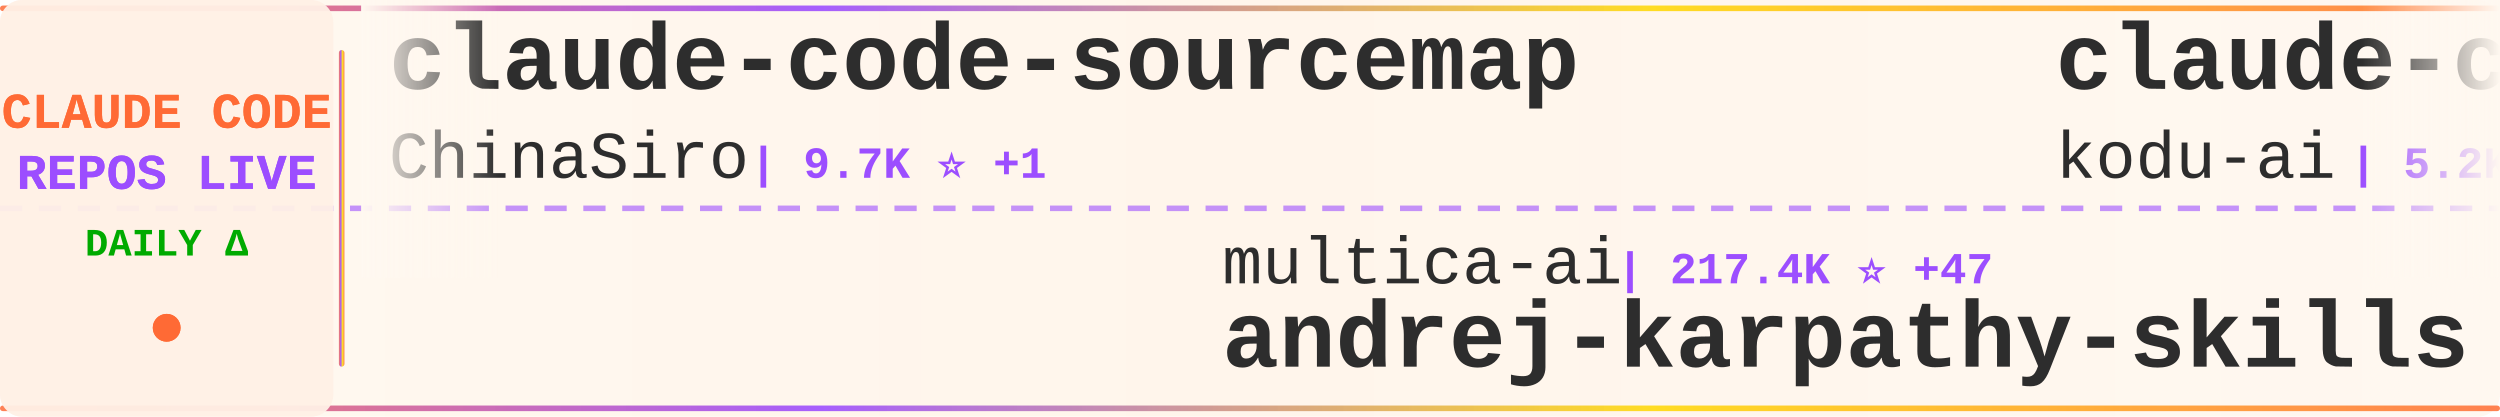
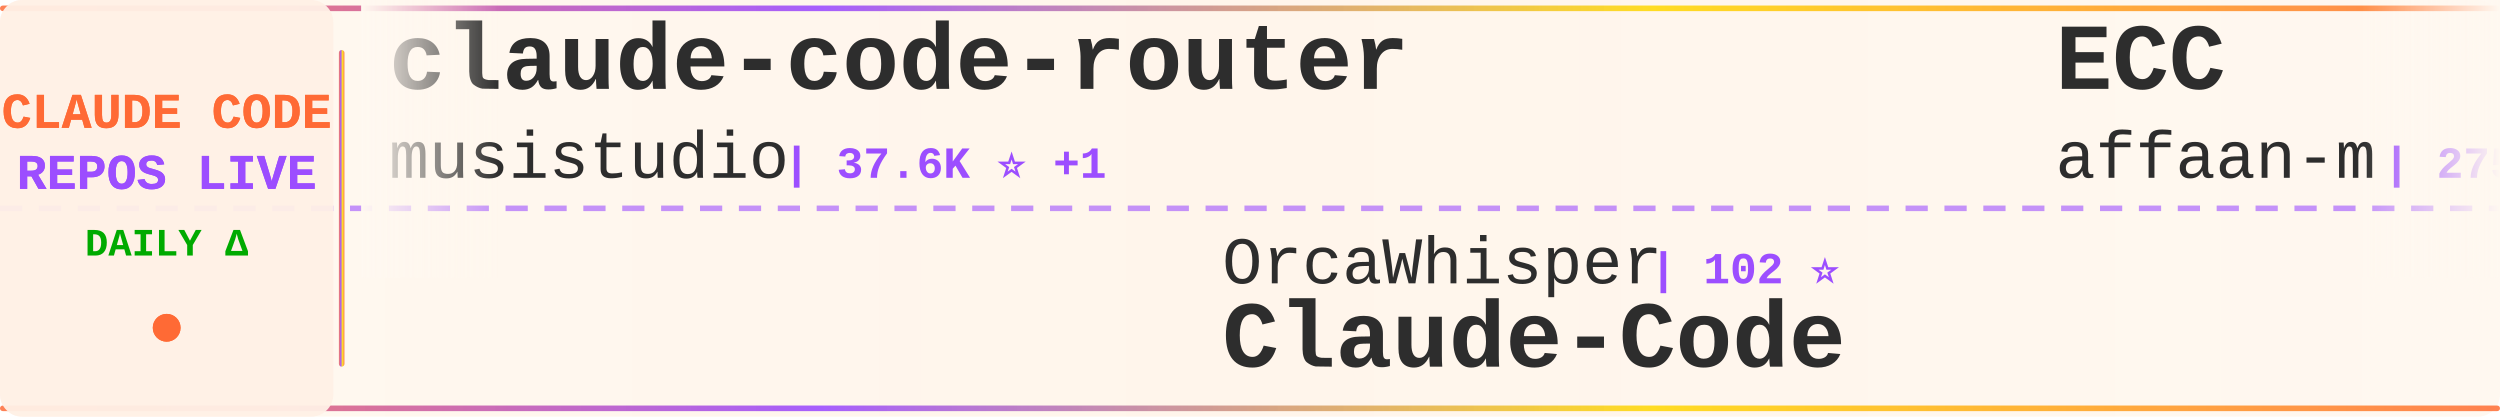
<svg xmlns="http://www.w3.org/2000/svg" width="900" height="150">
  <defs>
    <linearGradient id="tickerBg" x1="0%" y1="0%" x2="100%" y2="0%">
      <stop offset="0%" style="stop-color:#fff8f0;stop-opacity:0.98" />
      <stop offset="50%" style="stop-color:#fff5eb;stop-opacity:1" />
      <stop offset="100%" style="stop-color:#fff8f0;stop-opacity:0.98" />
    </linearGradient>
    <linearGradient id="borderGrad" x1="0%" y1="0%" x2="100%" y2="0%">
      <stop offset="0%" style="stop-color:#FF6B35;stop-opacity:0.85">
        <animate attributeName="stop-opacity" values="0.85;1;0.85" dur="2s" repeatCount="indefinite" />
      </stop>
      <stop offset="33%" style="stop-color:#9C4EFF;stop-opacity:0.9">
        <animate attributeName="stop-opacity" values="0.9;1;0.9" dur="2.2s" repeatCount="indefinite" />
      </stop>
      <stop offset="66%" style="stop-color:#FFD700;stop-opacity:0.85">
        <animate attributeName="stop-opacity" values="0.85;1;0.85" dur="1.8s" repeatCount="indefinite" />
      </stop>
      <stop offset="100%" style="stop-color:#FF6B35;stop-opacity:0.85">
        <animate attributeName="stop-opacity" values="0.85;1;0.85" dur="2s" repeatCount="indefinite" />
      </stop>
    </linearGradient>
    <filter id="textGlow">
      <feGaussianBlur stdDeviation="0.15" result="coloredBlur" />
      <feMerge>
        <feMergeNode in="coloredBlur" />
        <feMergeNode in="SourceGraphic" />
      </feMerge>
    </filter>
    <filter id="metricGlow">
      <feGaussianBlur stdDeviation="0.2" result="coloredBlur" />
      <feMerge>
        <feMergeNode in="coloredBlur" />
        <feMergeNode in="SourceGraphic" />
      </feMerge>
    </filter>
    <linearGradient id="leftFade" x1="0%" y1="0%" x2="100%" y2="0%">
      <stop offset="0%" style="stop-color:#fff8f0;stop-opacity:1" />
      <stop offset="100%" style="stop-color:#fff8f0;stop-opacity:0" />
    </linearGradient>
    <linearGradient id="rightFade" x1="0%" y1="0%" x2="100%" y2="0%">
      <stop offset="0%" style="stop-color:#fff8f0;stop-opacity:0" />
      <stop offset="100%" style="stop-color:#fff8f0;stop-opacity:1" />
    </linearGradient>
  </defs>
  <rect width="900" height="150" fill="url(#tickerBg)" rx="8" />
  <rect x="0" y="2" width="900" height="2" fill="url(#borderGrad)" rx="1" />
  <rect x="0" y="146" width="900" height="2" fill="url(#borderGrad)" rx="1" />
  <line x1="0" y1="75" x2="900" y2="75" stroke="#9C4EFF" stroke-width="2" stroke-dasharray="8 6" opacity="0.6" />
  <rect x="0" y="0" width="120" height="150" fill="#fff0e6" opacity="0.95" rx="8" />
  <text x="60" y="46" font-family="'Courier New', monospace" font-size="18" font-weight="bold" fill="#FF6B35" text-anchor="middle" filter="url(#textGlow)">
    CLAUDE CODE
  </text>
  <text x="60" y="68" font-family="'Courier New', monospace" font-size="18" font-weight="bold" fill="#9C4EFF" text-anchor="middle" filter="url(#textGlow)">
    REPOS LIVE
  </text>
  <text x="60" y="92" font-family="'Courier New', monospace" font-size="14" font-weight="bold" fill="#00aa00" text-anchor="middle">
    DAILY Δ
  </text>
  <circle cx="60" cy="118" r="5" fill="#FF6B35" filter="url(#metricGlow)">
    <animate attributeName="r" values="4;6;4" dur="1.5s" repeatCount="indefinite" />
    <animate attributeName="opacity" values="0.6;1;0.6" dur="1.5s" repeatCount="indefinite" />
  </circle>
  <rect x="122" y="18" width="2" height="114" fill="url(#borderGrad)" rx="1" />
  <clipPath id="tickerClip">
    <rect x="130" y="0" width="770" height="150" />
  </clipPath>
  <g clip-path="url(#tickerClip)">
    <g id="tickerItems">
      <animateTransform attributeName="transform" attributeType="XML" type="translate" from="0 0" to="-3000 0" dur="54s" repeatCount="indefinite" />
      <g transform="translate(0, 0)">
-         <text x="140" y="32" font-family="'Courier New', monospace" font-size="34" font-weight="bold" fill="#2d2d2d">claude-code-sourcemap</text>
-         <text x="140" y="64" font-family="'Courier New', monospace" font-size="24" font-weight="normal" fill="#2d2d2d" opacity="1.0">ChinaSiro</text>
-         <text x="270" y="64" font-family="'Courier New', monospace" font-size="16" font-weight="bold" fill="#9C4EFF"> | 9.7K ⭐ +1</text>
+         <text x="140" y="32" font-family="'Courier New', monospace" font-size="34" font-weight="bold" fill="#2d2d2d">claude-code-router</text>
+         <text x="140" y="64" font-family="'Courier New', monospace" font-size="24" font-weight="normal" fill="#2d2d2d" opacity="1.0">musistudio</text>
+         <text x="282" y="64" font-family="'Courier New', monospace" font-size="16" font-weight="bold" fill="#9C4EFF"> | 37.6K ⭐ +1</text>
      </g>
      <g transform="translate(300, 0)">
-         <text x="140" y="102" font-family="'Courier New', monospace" font-size="24" font-weight="normal" fill="#2d2d2d" opacity="1.0">multica-ai</text>
-         <text x="282" y="102" font-family="'Courier New', monospace" font-size="16" font-weight="bold" fill="#9C4EFF"> | 217.4K ⭐ +47</text>
-         <text x="140" y="132" font-family="'Courier New', monospace" font-size="34" font-weight="bold" fill="#2d2d2d">andrej-karpathy-skills</text>
+         <text x="140" y="102" font-family="'Courier New', monospace" font-size="24" font-weight="normal" fill="#2d2d2d" opacity="1.0">OrcaWhisper</text>
+         <text x="294" y="102" font-family="'Courier New', monospace" font-size="16" font-weight="bold" fill="#9C4EFF"> | 102 ⭐</text>
+         <text x="140" y="132" font-family="'Courier New', monospace" font-size="34" font-weight="bold" fill="#2d2d2d">Claude-Code</text>
      </g>
      <g transform="translate(600, 0)">
-         <text x="140" y="32" font-family="'Courier New', monospace" font-size="34" font-weight="bold" fill="#2d2d2d">claude-coder</text>
-         <text x="140" y="64" font-family="'Courier New', monospace" font-size="24" font-weight="normal" fill="#2d2d2d" opacity="1.0">kodu-ai</text>
-         <text x="246" y="64" font-family="'Courier New', monospace" font-size="16" font-weight="bold" fill="#9C4EFF"> | 5.2K ⭐ +1</text>
+         <text x="140" y="32" font-family="'Courier New', monospace" font-size="34" font-weight="bold" fill="#2d2d2d">ECC</text>
+         <text x="140" y="64" font-family="'Courier New', monospace" font-size="24" font-weight="normal" fill="#2d2d2d" opacity="1.0">affaan-m</text>
+         <text x="258" y="64" font-family="'Courier New', monospace" font-size="16" font-weight="bold" fill="#9C4EFF"> | 275.6K ⭐ +220</text>
      </g>
      <g transform="translate(900, 0)">
+         <text x="140" y="102" font-family="'Courier New', monospace" font-size="24" font-weight="normal" fill="#2d2d2d" opacity="1.0">https-deeplearning-ai</text>
+         <text x="414" y="102" font-family="'Courier New', monospace" font-size="16" font-weight="bold" fill="#9C4EFF"> | 554 ⭐</text>
+         <text x="140" y="132" font-family="'Courier New', monospace" font-size="34" font-weight="bold" fill="#2d2d2d">sc-claude-code-files</text>
+       </g>
+       <g transform="translate(1200, 0)">
+         <text x="140" y="32" font-family="'Courier New', monospace" font-size="34" font-weight="bold" fill="#2d2d2d">claude-code-infrastructu...</text>
+         <text x="140" y="64" font-family="'Courier New', monospace" font-size="24" font-weight="normal" fill="#2d2d2d" opacity="1.0">diet103</text>
+         <text x="246" y="64" font-family="'Courier New', monospace" font-size="16" font-weight="bold" fill="#9C4EFF"> | 10.0K ⭐</text>
+       </g>
+       <g transform="translate(1500, 0)">
        <text x="140" y="102" font-family="'Courier New', monospace" font-size="24" font-weight="normal" fill="#2d2d2d" opacity="1.0">VILA-Lab</text>
        <text x="258" y="102" font-family="'Courier New', monospace" font-size="16" font-weight="bold" fill="#9C4EFF"> | 2.2K ⭐</text>
        <text x="140" y="132" font-family="'Courier New', monospace" font-size="34" font-weight="bold" fill="#2d2d2d">Dive-into-Claude-Code</text>
      </g>
-       <g transform="translate(1200, 0)">
-         <text x="140" y="32" font-family="'Courier New', monospace" font-size="34" font-weight="bold" fill="#2d2d2d">claude-code-base-action</text>
-         <text x="140" y="64" font-family="'Courier New', monospace" font-size="24" font-weight="normal" fill="#2d2d2d" opacity="1.0">anthropics</text>
-         <text x="282" y="64" font-family="'Courier New', monospace" font-size="16" font-weight="bold" fill="#9C4EFF"> | 998 ⭐ +1</text>
-       </g>
-       <g transform="translate(1500, 0)">
-         <text x="140" y="102" font-family="'Courier New', monospace" font-size="24" font-weight="normal" fill="#2d2d2d" opacity="1.0">liuup</text>
-         <text x="222" y="102" font-family="'Courier New', monospace" font-size="16" font-weight="bold" fill="#9C4EFF"> | 4.0K ⭐ +1</text>
-         <text x="140" y="132" font-family="'Courier New', monospace" font-size="34" font-weight="bold" fill="#2d2d2d">claude-code-analysis</text>
-       </g>
      <g transform="translate(1800, 0)">
-         <text x="140" y="32" font-family="'Courier New', monospace" font-size="34" font-weight="bold" fill="#2d2d2d">Open-ClaudeCode</text>
-         <text x="140" y="64" font-family="'Courier New', monospace" font-size="24" font-weight="normal" fill="#2d2d2d" opacity="1.0">LING71671</text>
-         <text x="270" y="64" font-family="'Courier New', monospace" font-size="16" font-weight="bold" fill="#9C4EFF"> | 962 ⭐</text>
+         <text x="140" y="32" font-family="'Courier New', monospace" font-size="34" font-weight="bold" fill="#2d2d2d">ClaudeCode-Portable</text>
+         <text x="140" y="64" font-family="'Courier New', monospace" font-size="24" font-weight="normal" fill="#2d2d2d" opacity="1.0">techjarves</text>
+         <text x="282" y="64" font-family="'Courier New', monospace" font-size="16" font-weight="bold" fill="#9C4EFF"> | 1.6K ⭐ +1</text>
      </g>
      <g transform="translate(2100, 0)">
-         <text x="140" y="102" font-family="'Courier New', monospace" font-size="24" font-weight="normal" fill="#2d2d2d" opacity="1.0">wanshuiyin</text>
-         <text x="282" y="102" font-family="'Courier New', monospace" font-size="16" font-weight="bold" fill="#9C4EFF"> | 17.1K ⭐ +5</text>
-         <text x="140" y="132" font-family="'Courier New', monospace" font-size="34" font-weight="bold" fill="#2d2d2d">Auto-claude-code-researc...</text>
+         <text x="140" y="102" font-family="'Courier New', monospace" font-size="24" font-weight="normal" fill="#2d2d2d" opacity="1.0">anthropics</text>
+         <text x="282" y="102" font-family="'Courier New', monospace" font-size="16" font-weight="bold" fill="#9C4EFF"> | 998 ⭐</text>
+         <text x="140" y="132" font-family="'Courier New', monospace" font-size="34" font-weight="bold" fill="#2d2d2d">claude-code-base-action</text>
      </g>
      <g transform="translate(2400, 0)">
-         <text x="140" y="32" font-family="'Courier New', monospace" font-size="34" font-weight="bold" fill="#2d2d2d">Claude-Code</text>
-         <text x="140" y="64" font-family="'Courier New', monospace" font-size="24" font-weight="normal" fill="#2d2d2d" opacity="1.0">OrcaWhisper</text>
-         <text x="294" y="64" font-family="'Courier New', monospace" font-size="16" font-weight="bold" fill="#9C4EFF"> | 102 ⭐</text>
+         <text x="140" y="32" font-family="'Courier New', monospace" font-size="34" font-weight="bold" fill="#2d2d2d">claude-code-showcase</text>
+         <text x="140" y="64" font-family="'Courier New', monospace" font-size="24" font-weight="normal" fill="#2d2d2d" opacity="1.0">ChrisWiles</text>
+         <text x="282" y="64" font-family="'Courier New', monospace" font-size="16" font-weight="bold" fill="#9C4EFF"> | 6.1K ⭐</text>
      </g>
      <g transform="translate(2700, 0)">
-         <text x="140" y="102" font-family="'Courier New', monospace" font-size="24" font-weight="normal" fill="#2d2d2d" opacity="1.0">nicedreamzapp</text>
-         <text x="318" y="102" font-family="'Courier New', monospace" font-size="16" font-weight="bold" fill="#9C4EFF"> | 3.3K ⭐</text>
-         <text x="140" y="132" font-family="'Courier New', monospace" font-size="34" font-weight="bold" fill="#2d2d2d">claude-code-local</text>
+         <text x="140" y="102" font-family="'Courier New', monospace" font-size="24" font-weight="normal" fill="#2d2d2d" opacity="1.0">chauncygu</text>
+         <text x="270" y="102" font-family="'Courier New', monospace" font-size="16" font-weight="bold" fill="#9C4EFF"> | 2.8K ⭐ +1</text>
+         <text x="140" y="132" font-family="'Courier New', monospace" font-size="34" font-weight="bold" fill="#2d2d2d">collection-claude-code-s...</text>
      </g>
      <g transform="translate(3000, 0)">
-         <text x="140" y="32" font-family="'Courier New', monospace" font-size="34" font-weight="bold" fill="#2d2d2d">claude-code-sourcemap</text>
-         <text x="140" y="64" font-family="'Courier New', monospace" font-size="24" font-weight="normal" fill="#2d2d2d" opacity="1.0">ChinaSiro</text>
-         <text x="270" y="64" font-family="'Courier New', monospace" font-size="16" font-weight="bold" fill="#9C4EFF"> | 9.7K ⭐ +1</text>
+         <text x="140" y="32" font-family="'Courier New', monospace" font-size="34" font-weight="bold" fill="#2d2d2d">claude-code-router</text>
+         <text x="140" y="64" font-family="'Courier New', monospace" font-size="24" font-weight="normal" fill="#2d2d2d" opacity="1.0">musistudio</text>
+         <text x="282" y="64" font-family="'Courier New', monospace" font-size="16" font-weight="bold" fill="#9C4EFF"> | 37.6K ⭐ +1</text>
      </g>
      <g transform="translate(3300, 0)">
-         <text x="140" y="102" font-family="'Courier New', monospace" font-size="24" font-weight="normal" fill="#2d2d2d" opacity="1.0">multica-ai</text>
-         <text x="282" y="102" font-family="'Courier New', monospace" font-size="16" font-weight="bold" fill="#9C4EFF"> | 217.4K ⭐ +47</text>
-         <text x="140" y="132" font-family="'Courier New', monospace" font-size="34" font-weight="bold" fill="#2d2d2d">andrej-karpathy-skills</text>
+         <text x="140" y="102" font-family="'Courier New', monospace" font-size="24" font-weight="normal" fill="#2d2d2d" opacity="1.0">OrcaWhisper</text>
+         <text x="294" y="102" font-family="'Courier New', monospace" font-size="16" font-weight="bold" fill="#9C4EFF"> | 102 ⭐</text>
+         <text x="140" y="132" font-family="'Courier New', monospace" font-size="34" font-weight="bold" fill="#2d2d2d">Claude-Code</text>
      </g>
      <g transform="translate(3600, 0)">
-         <text x="140" y="32" font-family="'Courier New', monospace" font-size="34" font-weight="bold" fill="#2d2d2d">claude-coder</text>
-         <text x="140" y="64" font-family="'Courier New', monospace" font-size="24" font-weight="normal" fill="#2d2d2d" opacity="1.0">kodu-ai</text>
-         <text x="246" y="64" font-family="'Courier New', monospace" font-size="16" font-weight="bold" fill="#9C4EFF"> | 5.2K ⭐ +1</text>
+         <text x="140" y="32" font-family="'Courier New', monospace" font-size="34" font-weight="bold" fill="#2d2d2d">ECC</text>
+         <text x="140" y="64" font-family="'Courier New', monospace" font-size="24" font-weight="normal" fill="#2d2d2d" opacity="1.0">affaan-m</text>
+         <text x="258" y="64" font-family="'Courier New', monospace" font-size="16" font-weight="bold" fill="#9C4EFF"> | 275.6K ⭐ +220</text>
      </g>
      <g transform="translate(3900, 0)">
-         <text x="140" y="102" font-family="'Courier New', monospace" font-size="24" font-weight="normal" fill="#2d2d2d" opacity="1.0">VILA-Lab</text>
-         <text x="258" y="102" font-family="'Courier New', monospace" font-size="16" font-weight="bold" fill="#9C4EFF"> | 2.2K ⭐</text>
-         <text x="140" y="132" font-family="'Courier New', monospace" font-size="34" font-weight="bold" fill="#2d2d2d">Dive-into-Claude-Code</text>
+         <text x="140" y="102" font-family="'Courier New', monospace" font-size="24" font-weight="normal" fill="#2d2d2d" opacity="1.0">https-deeplearning-ai</text>
+         <text x="414" y="102" font-family="'Courier New', monospace" font-size="16" font-weight="bold" fill="#9C4EFF"> | 554 ⭐</text>
+         <text x="140" y="132" font-family="'Courier New', monospace" font-size="34" font-weight="bold" fill="#2d2d2d">sc-claude-code-files</text>
      </g>
    </g>
  </g>
  <rect x="130" y="0" width="50" height="100" fill="url(#leftFade)" />
  <rect x="850" y="0" width="50" height="100" fill="url(#rightFade)" />
</svg>
